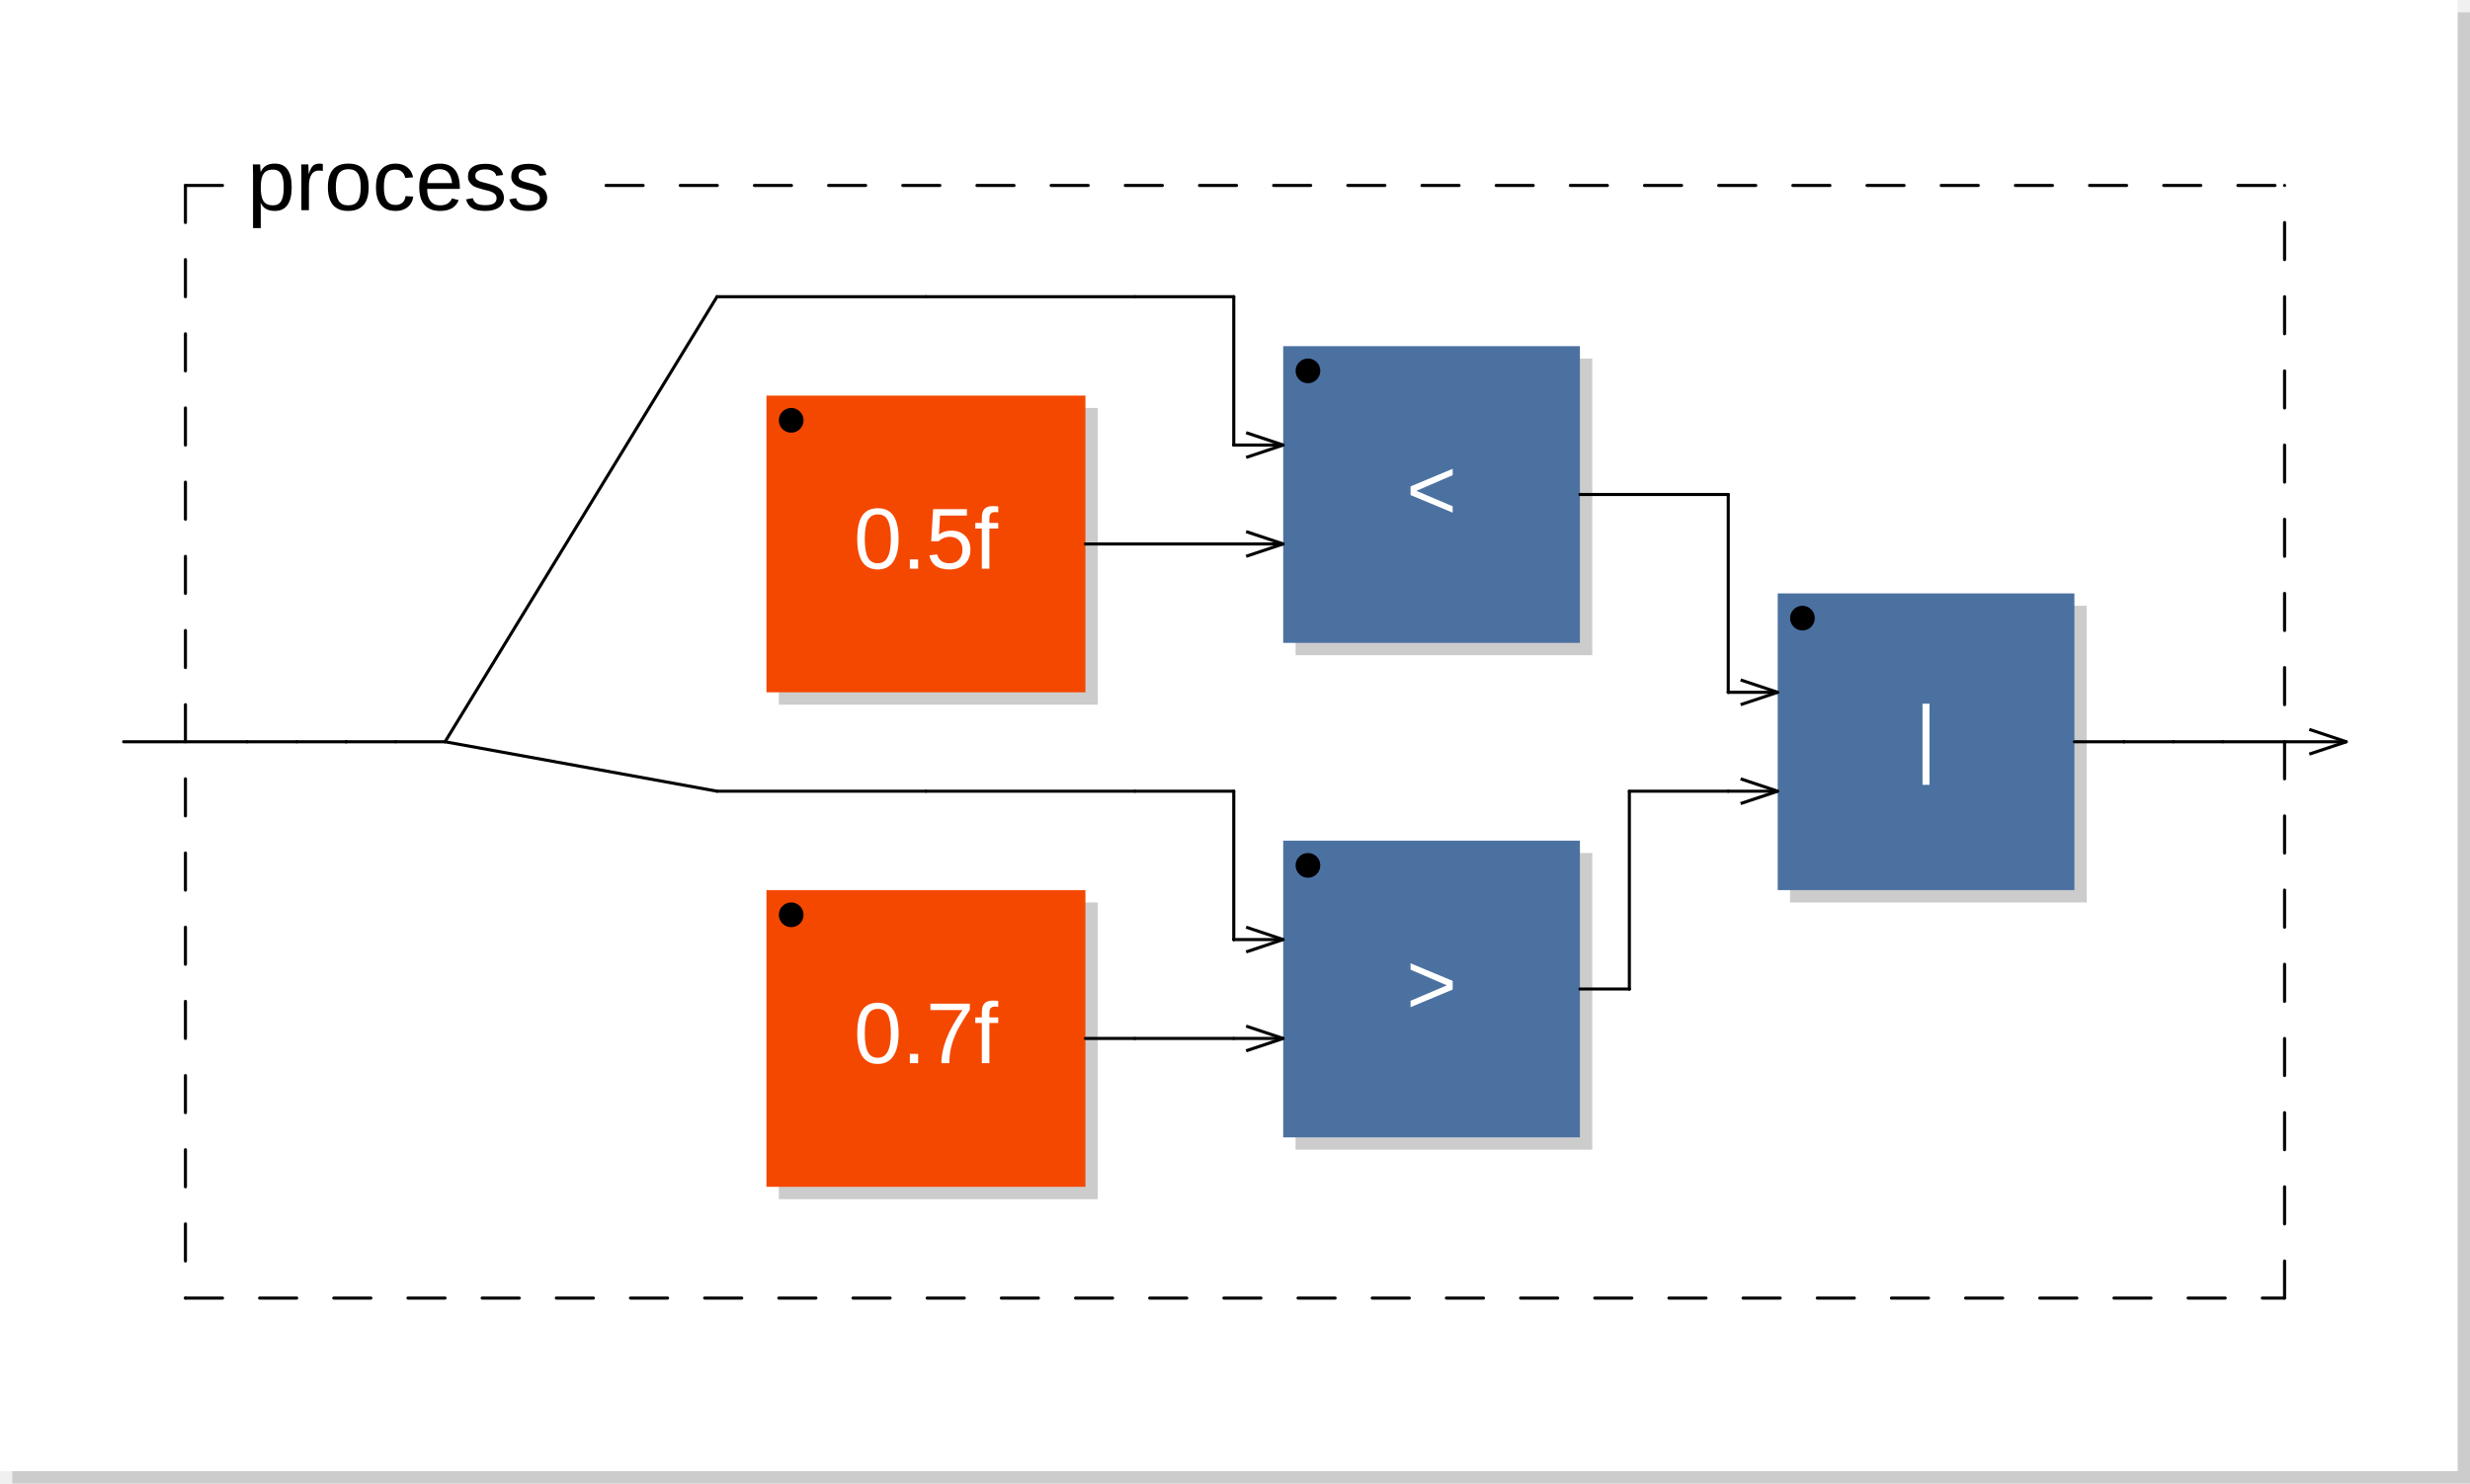
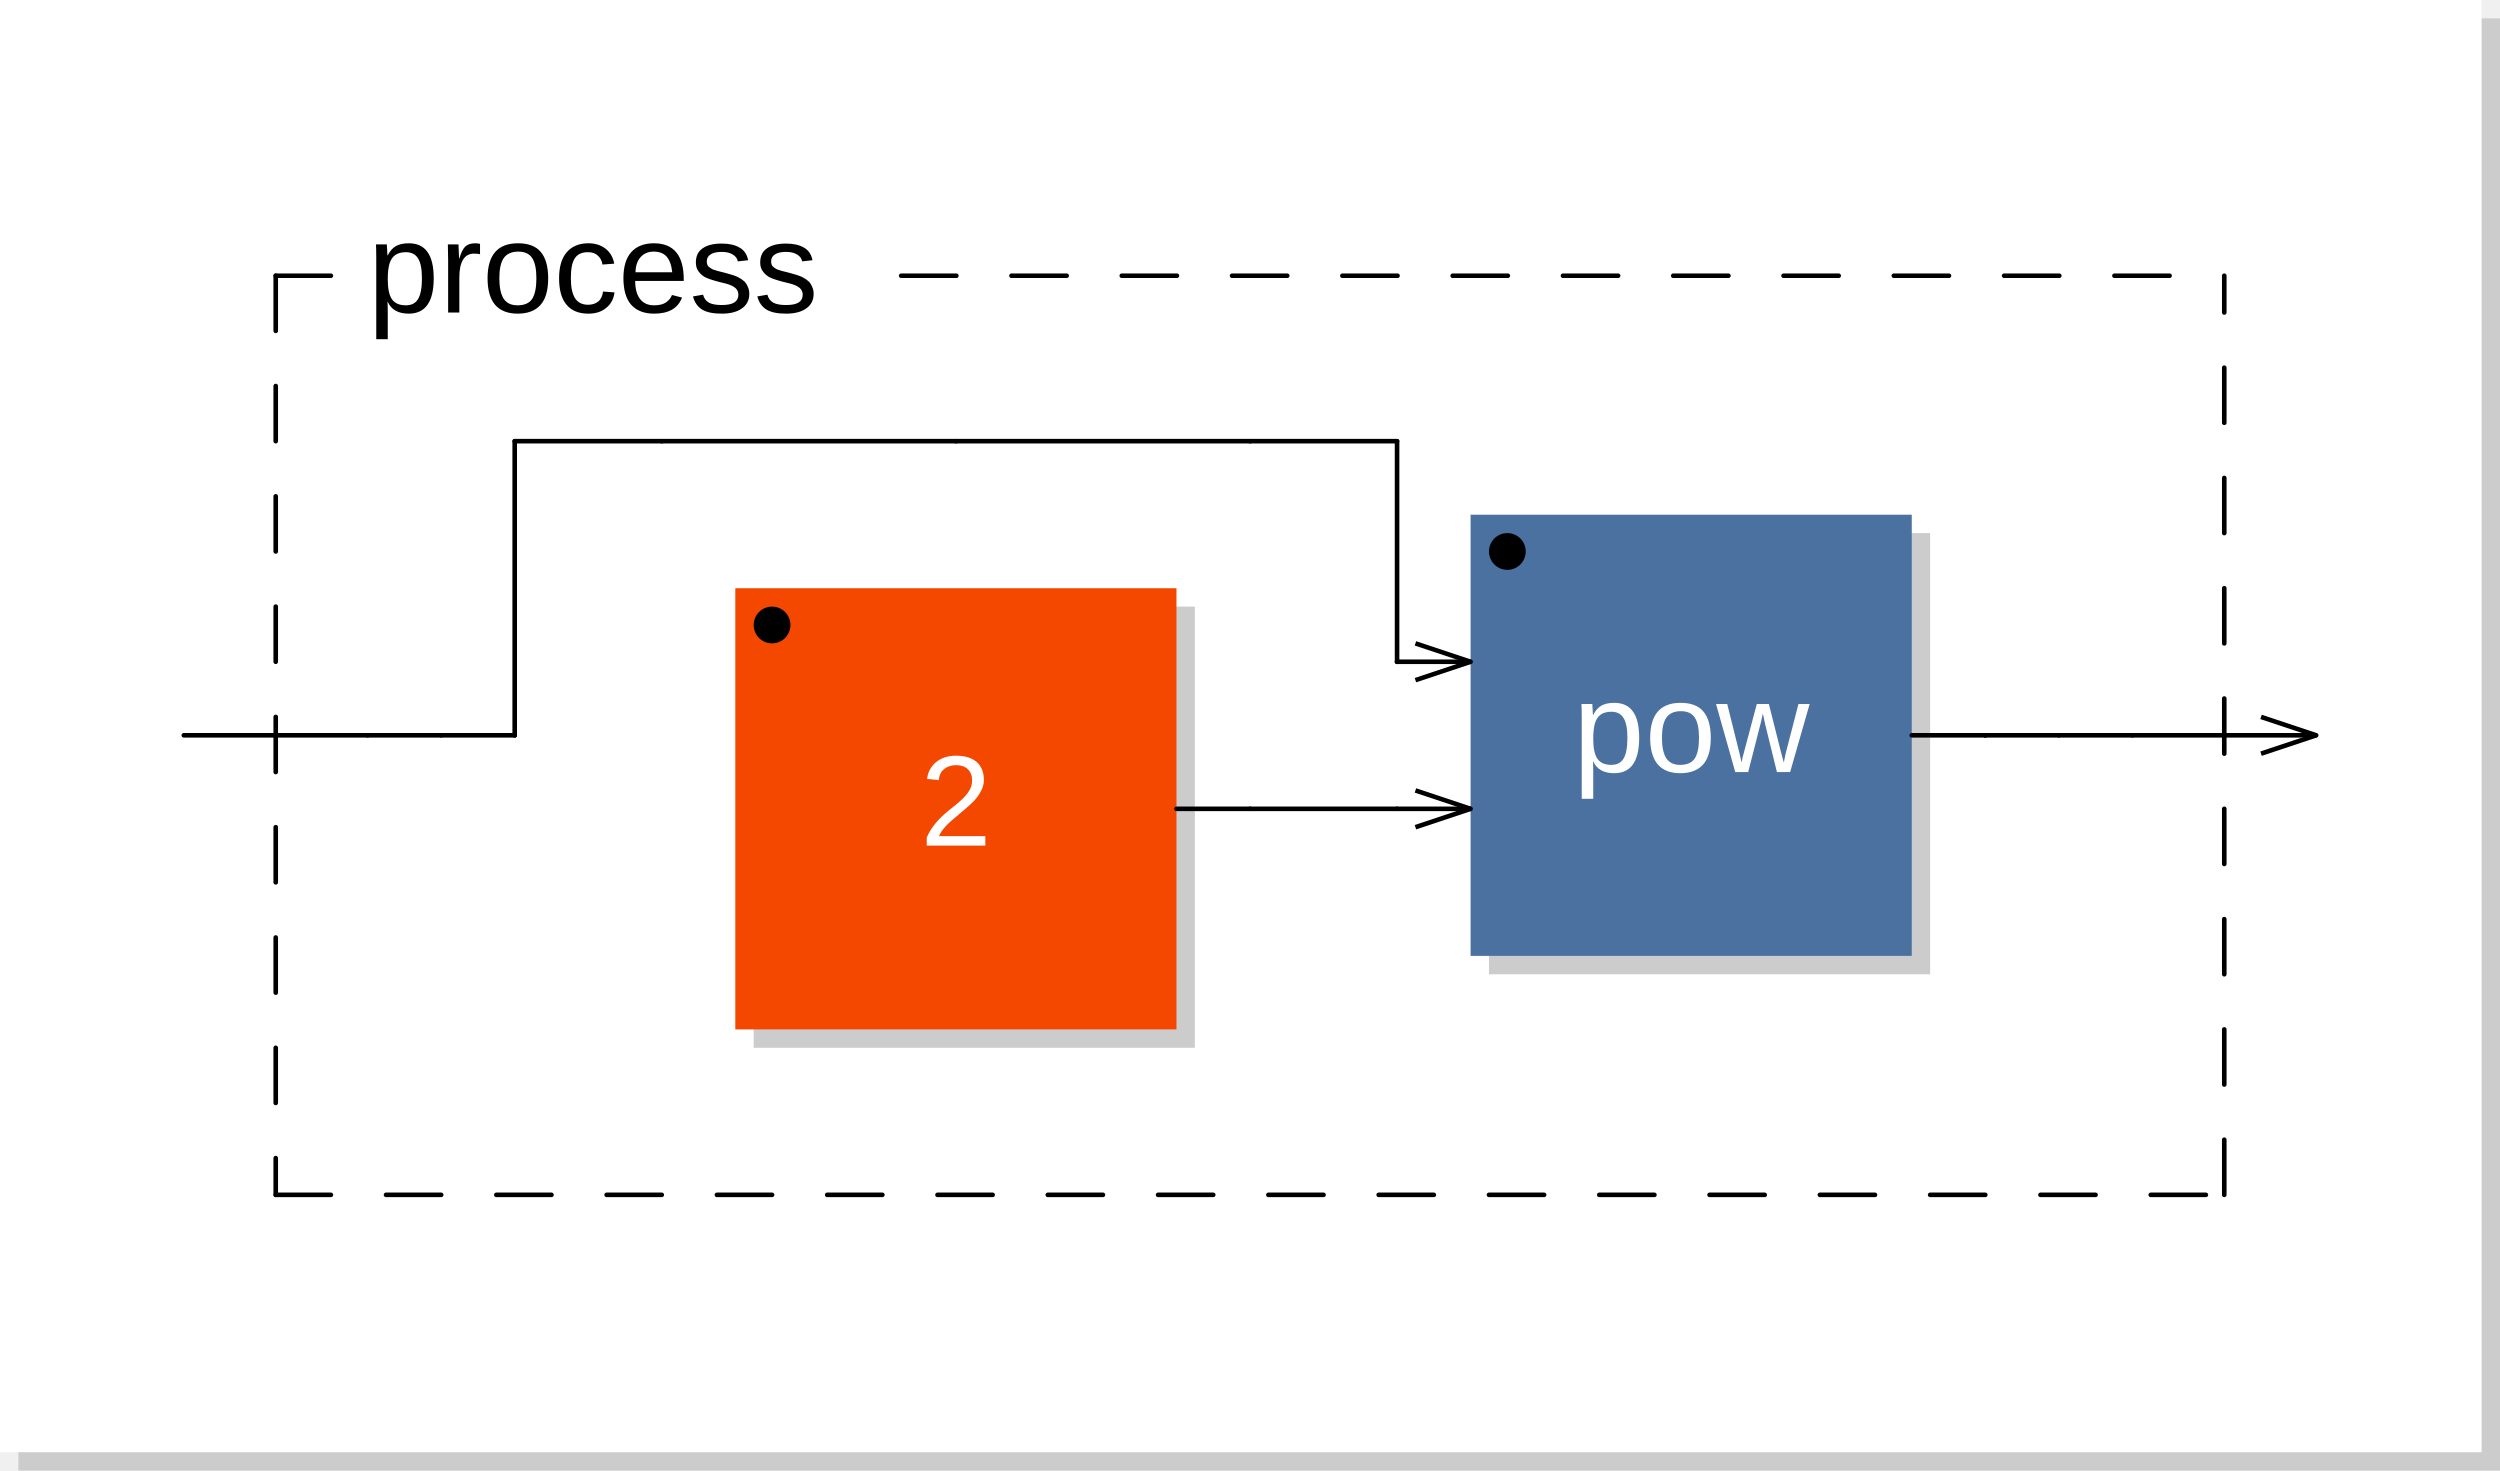
- <svg xmlns="http://www.w3.org/2000/svg" viewBox="0 0 199.8 120" width="99.9mm" height="60mm" version="1.1">
-   <rect x="1" y="1" width="198.8" height="119" rx="0" ry="0" style="stroke:none;fill:#cccccc;" />
-   <rect x="0" y="0" width="198.8" height="119" rx="0" ry="0" style="stroke:none;fill:#ffffff;" />
+ <svg xmlns="http://www.w3.org/2000/svg" viewBox="0 0 136 80" width="68mm" height="40mm" version="1.1">
+   <rect x="1" y="1" width="135" height="79" rx="0" ry="0" style="stroke:none;fill:#cccccc;" />
+   <rect x="0" y="0" width="135" height="79" rx="0" ry="0" style="stroke:none;fill:#ffffff;" />
  <text x="10" y="7" font-family="Arial" font-size="7" />
-   <rect x="63" y="33" width="25.8" height="24" rx="0" ry="0" style="stroke:none;fill:#cccccc;" />
-   <rect x="62" y="32" width="25.8" height="24" rx="0" ry="0" style="stroke:none;fill:#f44800;" />
-   <text x="74.9" y="46" font-family="Arial" font-size="7" text-anchor="middle" fill="#FFFFFF">0.5f</text>
-   <circle cx="64" cy="34" r="1" />
-   <rect x="104.8" y="29" width="24" height="24" rx="0" ry="0" style="stroke:none;fill:#cccccc;" />
-   <rect x="103.8" y="28" width="24" height="24" rx="0" ry="0" style="stroke:none;fill:#4B71A1;" />
-   <text x="115.8" y="42" font-family="Arial" font-size="7" text-anchor="middle" fill="#FFFFFF">&lt;</text>
-   <circle cx="105.8" cy="30" r="1" />
-   <line x1="100.8" y1="35" x2="103.8" y2="36" transform="rotate(0,103.8,36)" style="stroke: black; stroke-width:0.25;" />
-   <line x1="100.8" y1="37" x2="103.8" y2="36" transform="rotate(0,103.8,36)" style="stroke: black; stroke-width:0.25;" />
-   <line x1="100.8" y1="43" x2="103.8" y2="44" transform="rotate(0,103.8,44)" style="stroke: black; stroke-width:0.25;" />
-   <line x1="100.8" y1="45" x2="103.8" y2="44" transform="rotate(0,103.8,44)" style="stroke: black; stroke-width:0.25;" />
-   <rect x="63" y="73" width="25.8" height="24" rx="0" ry="0" style="stroke:none;fill:#cccccc;" />
-   <rect x="62" y="72" width="25.8" height="24" rx="0" ry="0" style="stroke:none;fill:#f44800;" />
-   <text x="74.9" y="86" font-family="Arial" font-size="7" text-anchor="middle" fill="#FFFFFF">0.7f</text>
-   <circle cx="64" cy="74" r="1" />
-   <rect x="104.8" y="69" width="24" height="24" rx="0" ry="0" style="stroke:none;fill:#cccccc;" />
-   <rect x="103.8" y="68" width="24" height="24" rx="0" ry="0" style="stroke:none;fill:#4B71A1;" />
-   <text x="115.8" y="82" font-family="Arial" font-size="7" text-anchor="middle" fill="#FFFFFF">&gt;</text>
-   <circle cx="105.8" cy="70" r="1" />
-   <line x1="100.8" y1="75" x2="103.8" y2="76" transform="rotate(0,103.8,76)" style="stroke: black; stroke-width:0.25;" />
-   <line x1="100.8" y1="77" x2="103.8" y2="76" transform="rotate(0,103.8,76)" style="stroke: black; stroke-width:0.25;" />
-   <line x1="100.8" y1="83" x2="103.8" y2="84" transform="rotate(0,103.8,84)" style="stroke: black; stroke-width:0.25;" />
-   <line x1="100.8" y1="85" x2="103.8" y2="84" transform="rotate(0,103.8,84)" style="stroke: black; stroke-width:0.25;" />
-   <rect x="144.8" y="49" width="24" height="24" rx="0" ry="0" style="stroke:none;fill:#cccccc;" />
-   <rect x="143.8" y="48" width="24" height="24" rx="0" ry="0" style="stroke:none;fill:#4B71A1;" />
-   <text x="155.8" y="62" font-family="Arial" font-size="7" text-anchor="middle" fill="#FFFFFF">|</text>
-   <circle cx="145.8" cy="50" r="1" />
-   <line x1="140.8" y1="55" x2="143.8" y2="56" transform="rotate(0,143.8,56)" style="stroke: black; stroke-width:0.25;" />
-   <line x1="140.8" y1="57" x2="143.8" y2="56" transform="rotate(0,143.8,56)" style="stroke: black; stroke-width:0.25;" />
-   <line x1="140.8" y1="63" x2="143.8" y2="64" transform="rotate(0,143.8,64)" style="stroke: black; stroke-width:0.25;" />
-   <line x1="140.8" y1="65" x2="143.8" y2="64" transform="rotate(0,143.8,64)" style="stroke: black; stroke-width:0.25;" />
-   <line x1="15" y1="15" x2="15" y2="105" style="stroke: black; stroke-linecap:round; stroke-width:0.25; stroke-dasharray:3,3;" />
-   <line x1="15" y1="105" x2="184.8" y2="105" style="stroke: black; stroke-linecap:round; stroke-width:0.25; stroke-dasharray:3,3;" />
-   <line x1="184.8" y1="105" x2="184.8" y2="15" style="stroke: black; stroke-linecap:round; stroke-width:0.25; stroke-dasharray:3,3;" />
+   <rect x="41" y="33" width="24" height="24" rx="0" ry="0" style="stroke:none;fill:#cccccc;" />
+   <rect x="40" y="32" width="24" height="24" rx="0" ry="0" style="stroke:none;fill:#f44800;" />
+   <text x="52" y="46" font-family="Arial" font-size="7" text-anchor="middle" fill="#FFFFFF">2</text>
+   <circle cx="42" cy="34" r="1" />
+   <rect x="81" y="29" width="24" height="24" rx="0" ry="0" style="stroke:none;fill:#cccccc;" />
+   <rect x="80" y="28" width="24" height="24" rx="0" ry="0" style="stroke:none;fill:#4B71A1;" />
+   <text x="92" y="42" font-family="Arial" font-size="7" text-anchor="middle" fill="#FFFFFF">pow</text>
+   <circle cx="82" cy="30" r="1" />
+   <line x1="77" y1="35" x2="80" y2="36" transform="rotate(0,80,36)" style="stroke: black; stroke-width:0.25;" />
+   <line x1="77" y1="37" x2="80" y2="36" transform="rotate(0,80,36)" style="stroke: black; stroke-width:0.25;" />
+   <line x1="77" y1="43" x2="80" y2="44" transform="rotate(0,80,44)" style="stroke: black; stroke-width:0.25;" />
+   <line x1="77" y1="45" x2="80" y2="44" transform="rotate(0,80,44)" style="stroke: black; stroke-width:0.25;" />
+   <line x1="15" y1="15" x2="15" y2="65" style="stroke: black; stroke-linecap:round; stroke-width:0.25; stroke-dasharray:3,3;" />
+   <line x1="15" y1="65" x2="121" y2="65" style="stroke: black; stroke-linecap:round; stroke-width:0.25; stroke-dasharray:3,3;" />
+   <line x1="121" y1="65" x2="121" y2="15" style="stroke: black; stroke-linecap:round; stroke-width:0.25; stroke-dasharray:3,3;" />
  <line x1="15" y1="15" x2="20" y2="15" style="stroke: black; stroke-linecap:round; stroke-width:0.25; stroke-dasharray:3,3;" />
-   <line x1="49.025" y1="15" x2="184.8" y2="15" style="stroke: black; stroke-linecap:round; stroke-width:0.25; stroke-dasharray:3,3;" />
+   <line x1="49.025" y1="15" x2="121" y2="15" style="stroke: black; stroke-linecap:round; stroke-width:0.25; stroke-dasharray:3,3;" />
  <text x="20" y="17" font-family="Arial" font-size="7">process</text>
-   <line x1="186.8" y1="59" x2="189.8" y2="60" transform="rotate(0,189.8,60)" style="stroke: black; stroke-width:0.25;" />
-   <line x1="186.8" y1="61" x2="189.8" y2="60" transform="rotate(0,189.8,60)" style="stroke: black; stroke-width:0.25;" />
-   <line x1="10" y1="60" x2="20" y2="60" style="stroke:black; stroke-linecap:round; stroke-width:0.25;" />
-   <line x1="20" y1="60" x2="24" y2="60" style="stroke:black; stroke-linecap:round; stroke-width:0.25;" />
-   <line x1="24" y1="60" x2="28" y2="60" style="stroke:black; stroke-linecap:round; stroke-width:0.25;" />
-   <line x1="28" y1="60" x2="28" y2="60" style="stroke:black; stroke-linecap:round; stroke-width:0.25;" />
-   <line x1="28" y1="60" x2="32" y2="60" style="stroke:black; stroke-linecap:round; stroke-width:0.25;" />
-   <line x1="32" y1="60" x2="36" y2="60" style="stroke:black; stroke-linecap:round; stroke-width:0.25;" />
-   <line x1="36" y1="60" x2="58" y2="24" style="stroke:black; stroke-linecap:round; stroke-width:0.25;" />
-   <line x1="36" y1="60" x2="58" y2="64" style="stroke:black; stroke-linecap:round; stroke-width:0.25;" />
-   <line x1="58" y1="24" x2="74.9" y2="24" style="stroke:black; stroke-linecap:round; stroke-width:0.25;" />
-   <line x1="58" y1="64" x2="74.9" y2="64" style="stroke:black; stroke-linecap:round; stroke-width:0.25;" />
-   <line x1="74.9" y1="24" x2="91.8" y2="24" style="stroke:black; stroke-linecap:round; stroke-width:0.25;" />
-   <line x1="74.9" y1="64" x2="91.8" y2="64" style="stroke:black; stroke-linecap:round; stroke-width:0.25;" />
-   <line x1="87.8" y1="44" x2="91.8" y2="44" style="stroke:black; stroke-linecap:round; stroke-width:0.25;" />
-   <line x1="87.8" y1="84" x2="91.8" y2="84" style="stroke:black; stroke-linecap:round; stroke-width:0.25;" />
-   <line x1="91.8" y1="44" x2="99.8" y2="44" style="stroke:black; stroke-linecap:round; stroke-width:0.25;" />
-   <line x1="91.8" y1="84" x2="99.8" y2="84" style="stroke:black; stroke-linecap:round; stroke-width:0.25;" />
-   <line x1="91.8" y1="24" x2="99.8" y2="24" style="stroke:black; stroke-linecap:round; stroke-width:0.25;" />
-   <line x1="91.8" y1="64" x2="99.8" y2="64" style="stroke:black; stroke-linecap:round; stroke-width:0.25;" />
-   <line x1="99.8" y1="36" x2="103.8" y2="36" style="stroke:black; stroke-linecap:round; stroke-width:0.25;" />
-   <line x1="99.8" y1="44" x2="103.8" y2="44" style="stroke:black; stroke-linecap:round; stroke-width:0.25;" />
-   <line x1="99.8" y1="76" x2="103.8" y2="76" style="stroke:black; stroke-linecap:round; stroke-width:0.25;" />
-   <line x1="99.8" y1="84" x2="103.8" y2="84" style="stroke:black; stroke-linecap:round; stroke-width:0.25;" />
-   <line x1="99.8" y1="24" x2="99.8" y2="36" style="stroke:black; stroke-linecap:round; stroke-width:0.25;" />
-   <line x1="99.8" y1="36" x2="99.8" y2="36" style="stroke:black; stroke-linecap:round; stroke-width:0.25;" />
-   <line x1="99.8" y1="64" x2="99.8" y2="76" style="stroke:black; stroke-linecap:round; stroke-width:0.25;" />
-   <line x1="99.8" y1="76" x2="99.8" y2="76" style="stroke:black; stroke-linecap:round; stroke-width:0.25;" />
-   <line x1="127.8" y1="40" x2="131.8" y2="40" style="stroke:black; stroke-linecap:round; stroke-width:0.25;" />
-   <line x1="127.8" y1="80" x2="131.8" y2="80" style="stroke:black; stroke-linecap:round; stroke-width:0.25;" />
-   <line x1="131.8" y1="40" x2="139.8" y2="40" style="stroke:black; stroke-linecap:round; stroke-width:0.25;" />
-   <line x1="131.8" y1="64" x2="139.8" y2="64" style="stroke:black; stroke-linecap:round; stroke-width:0.25;" />
-   <line x1="131.8" y1="80" x2="131.8" y2="64" style="stroke:black; stroke-linecap:round; stroke-width:0.25;" />
-   <line x1="131.8" y1="80" x2="131.8" y2="80" style="stroke:black; stroke-linecap:round; stroke-width:0.25;" />
-   <line x1="139.8" y1="40" x2="139.8" y2="56" style="stroke:black; stroke-linecap:round; stroke-width:0.25;" />
-   <line x1="139.8" y1="56" x2="139.8" y2="56" style="stroke:black; stroke-linecap:round; stroke-width:0.25;" />
-   <line x1="139.8" y1="56" x2="143.8" y2="56" style="stroke:black; stroke-linecap:round; stroke-width:0.25;" />
-   <line x1="139.8" y1="64" x2="143.8" y2="64" style="stroke:black; stroke-linecap:round; stroke-width:0.25;" />
-   <line x1="167.8" y1="60" x2="171.8" y2="60" style="stroke:black; stroke-linecap:round; stroke-width:0.25;" />
-   <line x1="171.8" y1="60" x2="171.8" y2="60" style="stroke:black; stroke-linecap:round; stroke-width:0.25;" />
-   <line x1="171.8" y1="60" x2="175.8" y2="60" style="stroke:black; stroke-linecap:round; stroke-width:0.25;" />
-   <line x1="175.8" y1="60" x2="179.8" y2="60" style="stroke:black; stroke-linecap:round; stroke-width:0.25;" />
-   <line x1="179.8" y1="60" x2="189.8" y2="60" style="stroke:black; stroke-linecap:round; stroke-width:0.25;" />
+   <line x1="123" y1="39" x2="126" y2="40" transform="rotate(0,126,40)" style="stroke: black; stroke-width:0.25;" />
+   <line x1="123" y1="41" x2="126" y2="40" transform="rotate(0,126,40)" style="stroke: black; stroke-width:0.25;" />
+   <line x1="10" y1="40" x2="20" y2="40" style="stroke:black; stroke-linecap:round; stroke-width:0.25;" />
+   <line x1="20" y1="40" x2="24" y2="40" style="stroke:black; stroke-linecap:round; stroke-width:0.25;" />
+   <line x1="24" y1="40" x2="28" y2="40" style="stroke:black; stroke-linecap:round; stroke-width:0.25;" />
+   <line x1="28" y1="24" x2="36" y2="24" style="stroke:black; stroke-linecap:round; stroke-width:0.25;" />
+   <line x1="28" y1="40" x2="28" y2="24" style="stroke:black; stroke-linecap:round; stroke-width:0.25;" />
+   <line x1="28" y1="40" x2="28" y2="40" style="stroke:black; stroke-linecap:round; stroke-width:0.25;" />
+   <line x1="36" y1="24" x2="52" y2="24" style="stroke:black; stroke-linecap:round; stroke-width:0.25;" />
+   <line x1="52" y1="24" x2="68" y2="24" style="stroke:black; stroke-linecap:round; stroke-width:0.25;" />
+   <line x1="64" y1="44" x2="68" y2="44" style="stroke:black; stroke-linecap:round; stroke-width:0.25;" />
+   <line x1="68" y1="24" x2="76" y2="24" style="stroke:black; stroke-linecap:round; stroke-width:0.25;" />
+   <line x1="68" y1="44" x2="76" y2="44" style="stroke:black; stroke-linecap:round; stroke-width:0.25;" />
+   <line x1="76" y1="24" x2="76" y2="36" style="stroke:black; stroke-linecap:round; stroke-width:0.25;" />
+   <line x1="76" y1="36" x2="76" y2="36" style="stroke:black; stroke-linecap:round; stroke-width:0.25;" />
+   <line x1="76" y1="36" x2="80" y2="36" style="stroke:black; stroke-linecap:round; stroke-width:0.25;" />
+   <line x1="76" y1="44" x2="80" y2="44" style="stroke:black; stroke-linecap:round; stroke-width:0.25;" />
+   <line x1="104" y1="40" x2="108" y2="40" style="stroke:black; stroke-linecap:round; stroke-width:0.25;" />
+   <line x1="108" y1="40" x2="108" y2="40" style="stroke:black; stroke-linecap:round; stroke-width:0.25;" />
+   <line x1="108" y1="40" x2="112" y2="40" style="stroke:black; stroke-linecap:round; stroke-width:0.25;" />
+   <line x1="112" y1="40" x2="116" y2="40" style="stroke:black; stroke-linecap:round; stroke-width:0.25;" />
+   <line x1="116" y1="40" x2="126" y2="40" style="stroke:black; stroke-linecap:round; stroke-width:0.25;" />
</svg>
